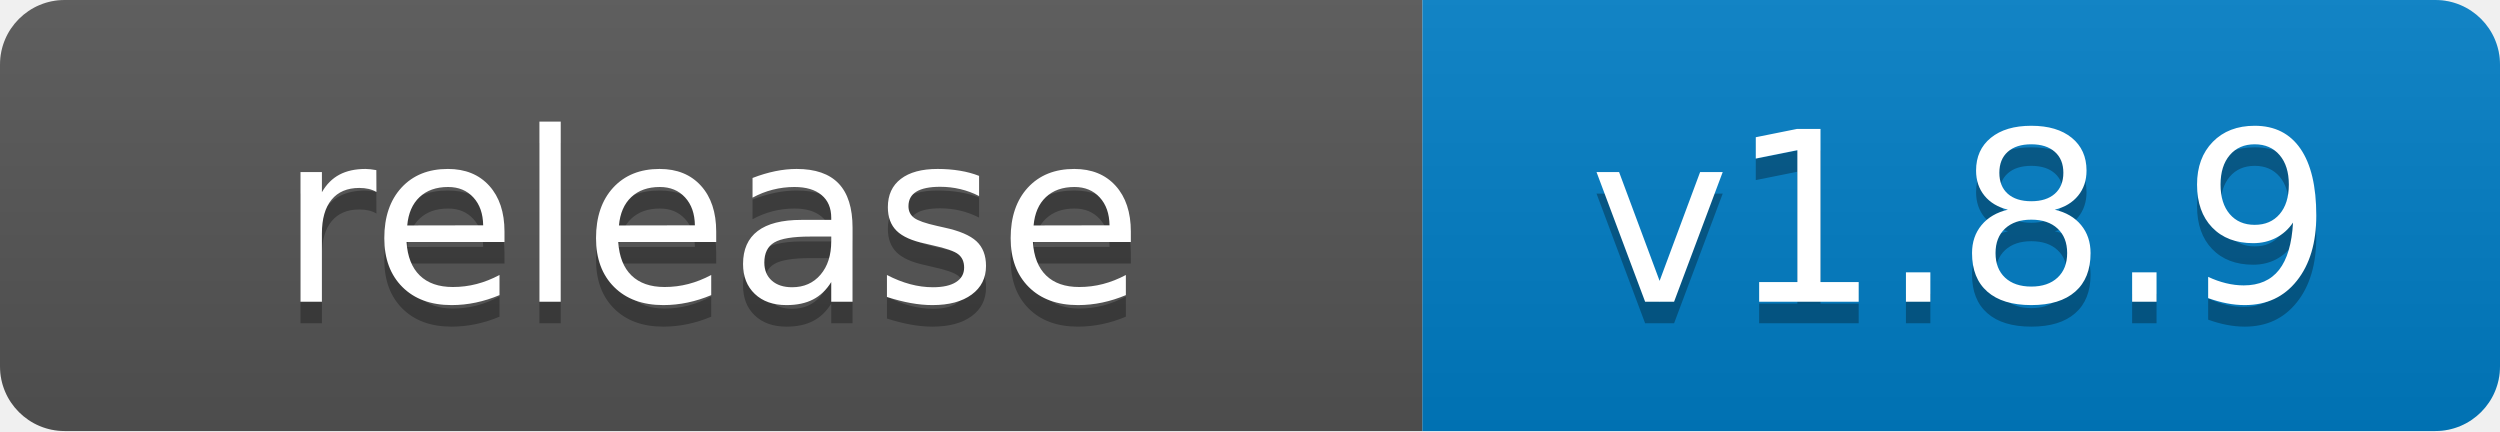
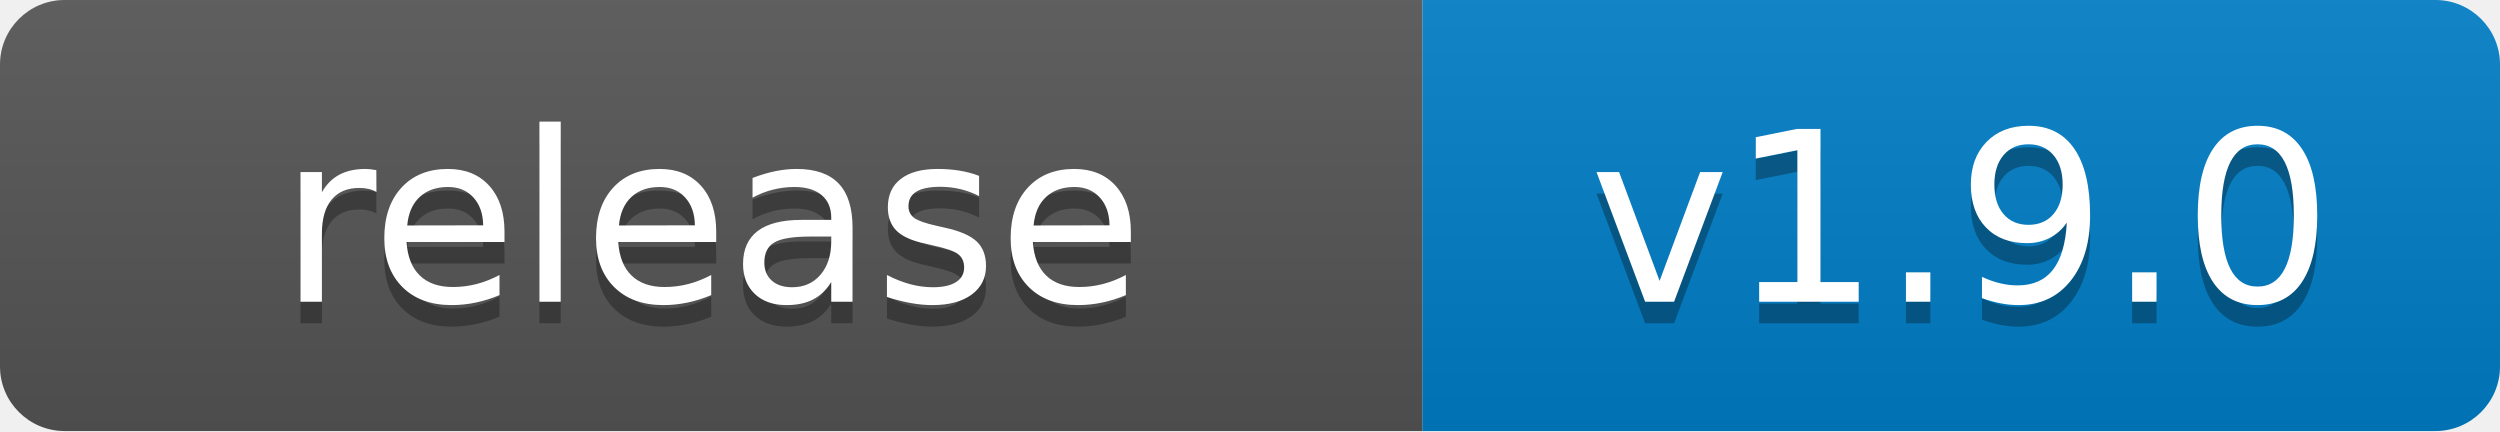
- <svg xmlns="http://www.w3.org/2000/svg" width="116" height="20" role="img" aria-label="release: v1.8.9">
+ <svg xmlns="http://www.w3.org/2000/svg" width="116" height="20" role="img" aria-label="release: v1.9.0">
  <linearGradient id="s" x2="0" y2="100%">
    <stop offset="0" stop-color="#bbb" stop-opacity=".1" />
    <stop offset="1" stop-opacity=".1" />
  </linearGradient>
  <clipPath id="r">
    <rect width="116" height="20" rx="3" fill="#fff" />
  </clipPath>
  <g clip-path="url(#r)">
    <rect width="66" height="20" fill="#555" />
    <rect x="66" width="50" height="20" fill="#007ec6" />
    <rect width="116" height="20" fill="url(#s)" />
  </g>
  <g fill="#fff" text-anchor="middle" font-family="Verdana,Geneva,DejaVu Sans,sans-serif" text-rendering="geometricPrecision" font-size="110">
    <text aria-hidden="true" x="330" y="150" fill="#010101" fill-opacity=".3" transform="scale(.1)" textLength="540">release</text>
    <text x="330" y="140" transform="scale(.1)" fill="#fff" textLength="540">release</text>
-     <text aria-hidden="true" x="910" y="150" fill="#010101" fill-opacity=".3" transform="scale(.1)" textLength="380">v1.8.9</text>
-     <text x="910" y="140" transform="scale(.1)" fill="#fff" textLength="380">v1.8.9</text>
+     <text aria-hidden="true" x="910" y="150" fill="#010101" fill-opacity=".3" transform="scale(.1)" textLength="380">v1.9.0</text>
+     <text x="910" y="140" transform="scale(.1)" fill="#fff" textLength="380">v1.9.0</text>
  </g>
</svg>
